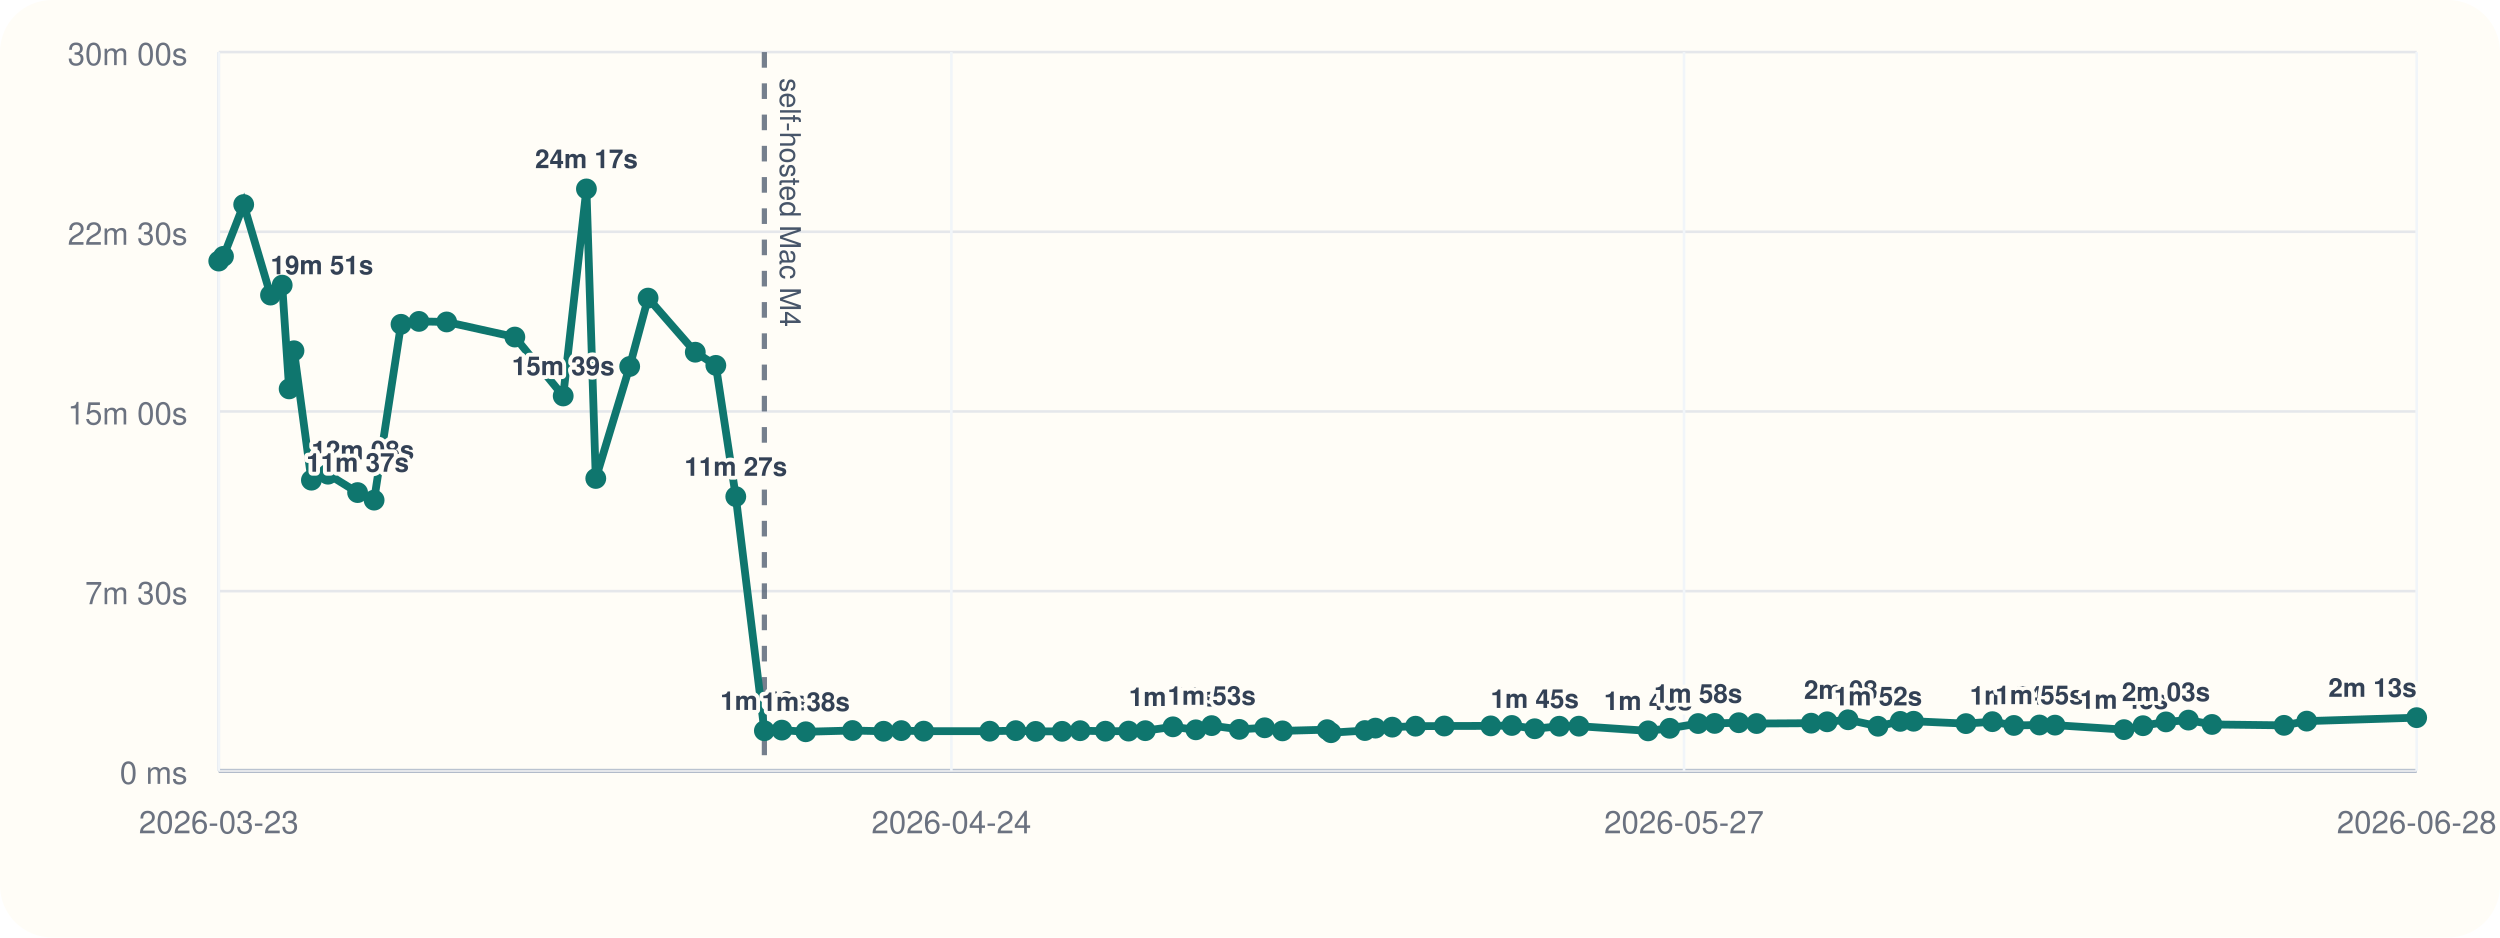
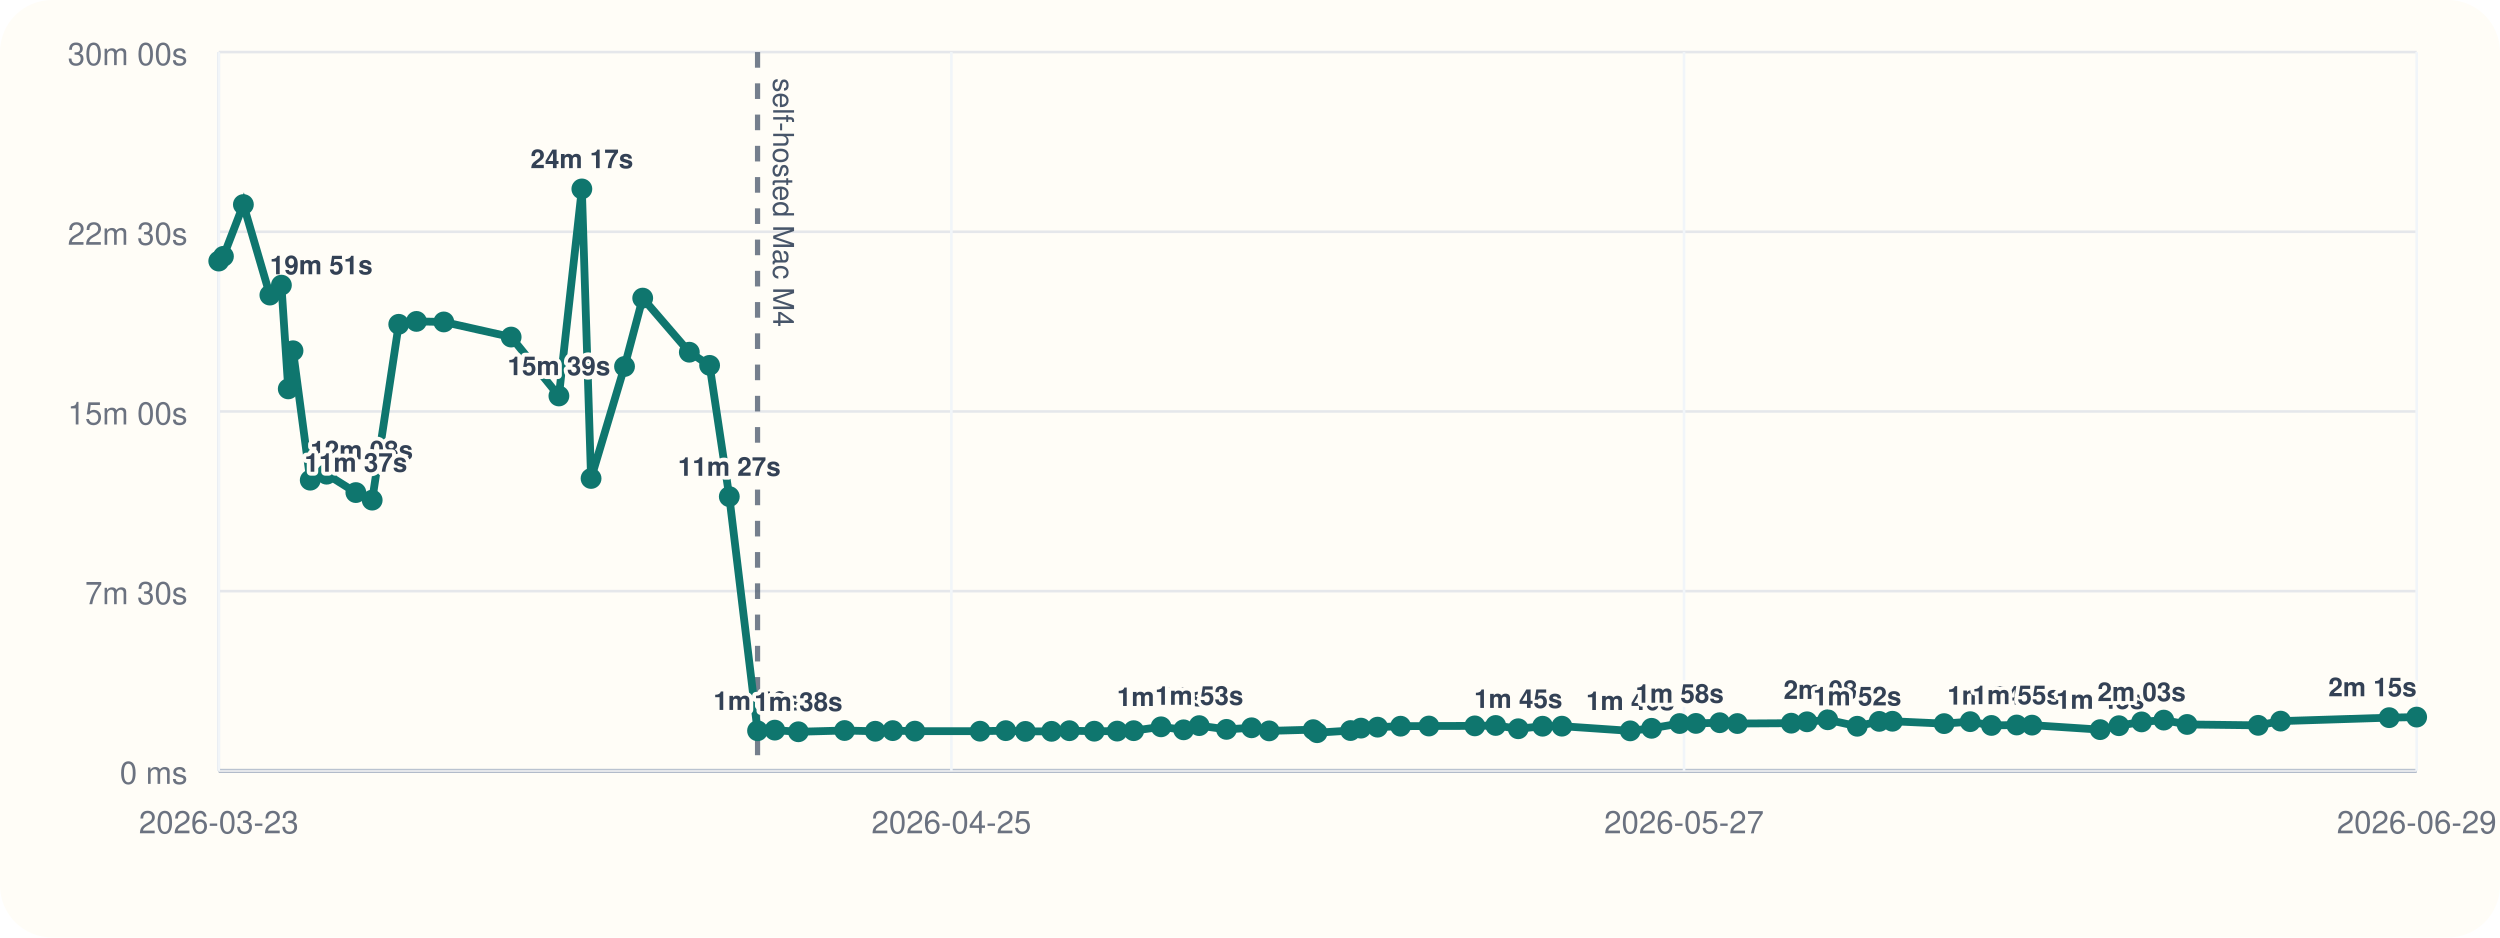
<svg xmlns="http://www.w3.org/2000/svg" viewBox="0 0 960 360">
  <rect width="960" height="360" rx="20" fill="#fffdf7" />
  <line x1="84" y1="296" x2="928" y2="296" stroke="#cbd5e1" stroke-width="1" />
  <line x1="84" y1="20" x2="84" y2="296" stroke="#cbd5e1" stroke-width="1" />
  <line x1="84" y1="296.00" x2="928" y2="296.00" stroke="#94a3b8" stroke-width="1.5" />
  <line x1="84" y1="296.00" x2="928" y2="296.00" stroke="#e5e7eb" stroke-width="1" />
  <text x="72" y="301.00" text-anchor="end" font-size="12" font-family="Helvetica, Arial, sans-serif" fill="#6b7280">0 ms</text>
  <line x1="84" y1="227.00" x2="928" y2="227.00" stroke="#e5e7eb" stroke-width="1" />
  <text x="72" y="232.00" text-anchor="end" font-size="12" font-family="Helvetica, Arial, sans-serif" fill="#6b7280">7m 30s</text>
  <line x1="84" y1="158.00" x2="928" y2="158.00" stroke="#e5e7eb" stroke-width="1" />
  <text x="72" y="163.00" text-anchor="end" font-size="12" font-family="Helvetica, Arial, sans-serif" fill="#6b7280">15m 00s</text>
  <line x1="84" y1="89.00" x2="928" y2="89.00" stroke="#e5e7eb" stroke-width="1" />
  <text x="72" y="94.00" text-anchor="end" font-size="12" font-family="Helvetica, Arial, sans-serif" fill="#6b7280">22m 30s</text>
  <line x1="84" y1="20.00" x2="928" y2="20.00" stroke="#e5e7eb" stroke-width="1" />
  <text x="72" y="25.00" text-anchor="end" font-size="12" font-family="Helvetica, Arial, sans-serif" fill="#6b7280">30m 00s</text>
  <line x1="84.00" y1="20" x2="84.00" y2="296" stroke="#f1f5f9" stroke-width="1" />
  <text x="84.00" y="320" text-anchor="middle" font-size="12" font-family="Helvetica, Arial, sans-serif" fill="#6b7280">2026-03-23</text>
  <line x1="365.33" y1="20" x2="365.33" y2="296" stroke="#f1f5f9" stroke-width="1" />
-   <text x="365.33" y="320" text-anchor="middle" font-size="12" font-family="Helvetica, Arial, sans-serif" fill="#6b7280">2026-04-24</text>
+   <text x="365.33" y="320" text-anchor="middle" font-size="12" font-family="Helvetica, Arial, sans-serif" fill="#6b7280">2026-04-25</text>
  <line x1="646.67" y1="20" x2="646.67" y2="296" stroke="#f1f5f9" stroke-width="1" />
  <text x="646.67" y="320" text-anchor="middle" font-size="12" font-family="Helvetica, Arial, sans-serif" fill="#6b7280">2026-05-27</text>
  <line x1="928.00" y1="20" x2="928.00" y2="296" stroke="#f1f5f9" stroke-width="1" />
-   <text x="928.00" y="320" text-anchor="middle" font-size="12" font-family="Helvetica, Arial, sans-serif" fill="#6b7280">2026-06-28</text>
-   <line x1="293.52" y1="20" x2="293.52" y2="296" stroke="#475569" stroke-width="2" stroke-dasharray="6 6" opacity="0.75" />
-   <text x="299.52" y="30" transform="rotate(90 299.52 30)" font-size="11" font-family="Helvetica, Arial, sans-serif" fill="#475569">self-hosted Mac M4</text>
-   <polyline fill="none" stroke="#0f766e" stroke-width="3" points="84.00,100.25 85.82,98.43 93.58,78.55 103.88,113.31 108.36,109.50 111.03,149.33 112.89,134.69 119.58,184.39 125.94,182.09 137.32,189.15 143.66,192.05 153.99,124.53 160.88,123.42 171.52,123.63 197.70,129.43 216.27,152.05 225.19,72.55 228.78,183.73 241.80,140.73 248.86,114.47 266.99,135.25 274.88,140.30 282.54,190.70 293.52,280.61 300.23,280.37 309.40,281.00 327.35,280.52 339.31,280.80 346.10,280.56 354.71,280.76 380.05,280.78 390.04,280.57 397.68,280.86 407.85,280.83 414.78,280.59 424.47,280.78 433.37,280.74 439.79,280.58 450.42,279.10 459.21,280.25 465.27,278.64 475.88,280.08 485.64,279.47 492.48,280.66 509.60,280.19 511.11,281.36 524.12,280.53 528.16,279.60 534.64,279.23 543.57,278.86 554.60,278.79 572.44,278.74 580.55,278.58 589.33,279.84 598.80,278.87 606.30,278.85 632.87,280.65 641.18,279.67 652.08,277.84 658.42,277.79 667.69,277.52 674.54,277.84 695.49,277.70 701.63,277.17 709.67,276.39 721.15,278.88 729.70,277.01 734.83,276.96 754.93,277.87 765.08,277.12 773.34,278.57 783.16,278.40 789.12,278.45 815.62,280.18 822.91,278.67 831.73,277.21 840.35,276.52 849.42,278.19 877.07,278.53 885.79,276.91 928.00,275.58" />
+   <text x="928.00" y="320" text-anchor="middle" font-size="12" font-family="Helvetica, Arial, sans-serif" fill="#6b7280">2026-06-29</text>
+   <line x1="290.90" y1="20" x2="290.90" y2="296" stroke="#475569" stroke-width="2" stroke-dasharray="6 6" opacity="0.75" />
+   <text x="296.90" y="30" transform="rotate(90 296.90 30)" font-size="11" font-family="Helvetica, Arial, sans-serif" fill="#475569">self-hosted Mac M4</text>
+   <polyline fill="none" stroke="#0f766e" stroke-width="3" points="84.00,100.25 85.80,98.43 93.46,78.55 103.63,113.31 108.06,109.50 110.69,149.33 112.52,134.69 119.13,184.39 125.42,182.09 136.65,189.15 142.92,192.05 153.12,124.53 159.92,123.42 170.42,123.63 196.28,129.43 214.62,152.05 223.43,72.55 226.97,183.73 239.82,140.73 246.80,114.47 264.70,135.25 272.49,140.30 280.05,190.70 290.90,280.61 297.52,280.37 306.58,281.00 324.31,280.52 336.11,280.80 342.82,280.56 351.32,280.76 376.34,280.78 386.21,280.57 393.75,280.86 403.80,280.83 410.65,280.59 420.21,280.78 429.00,280.74 435.34,280.58 445.84,279.10 454.51,280.25 460.50,278.64 470.97,280.08 480.61,279.47 487.37,280.66 504.27,280.19 505.77,281.36 518.61,280.53 522.61,279.60 529.00,279.23 537.82,278.86 548.71,278.79 566.33,278.74 574.34,278.58 583.01,279.84 592.36,278.87 599.77,278.85 626.00,280.65 634.21,279.67 644.98,277.84 651.23,277.79 660.39,277.52 667.15,277.84 687.84,277.70 693.90,277.17 701.85,276.39 713.18,278.88 721.62,277.01 726.69,276.96 746.54,277.87 756.56,277.12 764.72,278.57 774.42,278.40 780.30,278.45 806.47,280.18 813.67,278.67 822.38,277.21 830.89,276.52 839.85,278.19 867.15,278.53 875.76,276.91 917.44,275.58 928.00,275.36" />
  <circle cx="84.00" cy="100.25" r="4" fill="#0f766e" />
-   <circle cx="85.82" cy="98.43" r="4" fill="#0f766e" />
-   <circle cx="93.58" cy="78.55" r="4" fill="#0f766e" />
-   <circle cx="103.88" cy="113.31" r="4" fill="#0f766e" />
-   <text x="103.88" y="105.31" text-anchor="start" font-size="10" font-family="Helvetica, Arial, sans-serif" font-weight="600" paint-order="stroke" stroke="#fffdf7" stroke-width="3" stroke-linejoin="round" fill="#334155">19m 51s</text>
-   <circle cx="108.36" cy="109.50" r="4" fill="#0f766e" />
-   <circle cx="111.03" cy="149.33" r="4" fill="#0f766e" />
-   <circle cx="112.89" cy="134.69" r="4" fill="#0f766e" />
-   <circle cx="119.58" cy="184.39" r="4" fill="#0f766e" />
-   <text x="119.58" y="176.39" text-anchor="start" font-size="10" font-family="Helvetica, Arial, sans-serif" font-weight="600" paint-order="stroke" stroke="#fffdf7" stroke-width="3" stroke-linejoin="round" fill="#334155">12m 08s</text>
-   <circle cx="125.94" cy="182.09" r="4" fill="#0f766e" />
-   <circle cx="137.32" cy="189.15" r="4" fill="#0f766e" />
-   <text x="137.32" y="181.15" text-anchor="middle" font-size="10" font-family="Helvetica, Arial, sans-serif" font-weight="600" paint-order="stroke" stroke="#fffdf7" stroke-width="3" stroke-linejoin="round" fill="#334155">11m 37s</text>
-   <circle cx="143.66" cy="192.05" r="4" fill="#0f766e" />
-   <circle cx="153.99" cy="124.53" r="4" fill="#0f766e" />
-   <circle cx="160.88" cy="123.42" r="4" fill="#0f766e" />
-   <circle cx="171.52" cy="123.63" r="4" fill="#0f766e" />
-   <circle cx="197.70" cy="129.43" r="4" fill="#0f766e" />
-   <circle cx="216.27" cy="152.05" r="4" fill="#0f766e" />
-   <text x="216.27" y="144.05" text-anchor="middle" font-size="10" font-family="Helvetica, Arial, sans-serif" font-weight="600" paint-order="stroke" stroke="#fffdf7" stroke-width="3" stroke-linejoin="round" fill="#334155">15m 39s</text>
-   <circle cx="225.19" cy="72.55" r="4" fill="#0f766e" />
-   <text x="225.19" y="64.55" text-anchor="middle" font-size="10" font-family="Helvetica, Arial, sans-serif" font-weight="600" paint-order="stroke" stroke="#fffdf7" stroke-width="3" stroke-linejoin="round" fill="#334155">24m 17s</text>
-   <circle cx="228.78" cy="183.73" r="4" fill="#0f766e" />
-   <circle cx="241.80" cy="140.73" r="4" fill="#0f766e" />
-   <circle cx="248.86" cy="114.47" r="4" fill="#0f766e" />
-   <circle cx="266.99" cy="135.25" r="4" fill="#0f766e" />
-   <circle cx="274.88" cy="140.30" r="4" fill="#0f766e" />
-   <circle cx="282.54" cy="190.70" r="4" fill="#0f766e" />
-   <text x="282.54" y="182.70" text-anchor="middle" font-size="10" font-family="Helvetica, Arial, sans-serif" font-weight="600" paint-order="stroke" stroke="#fffdf7" stroke-width="3" stroke-linejoin="round" fill="#334155">11m 27s</text>
-   <circle cx="293.52" cy="280.61" r="4" fill="#0f766e" />
-   <text x="293.52" y="272.61" text-anchor="middle" font-size="10" font-family="Helvetica, Arial, sans-serif" font-weight="600" paint-order="stroke" stroke="#fffdf7" stroke-width="3" stroke-linejoin="round" fill="#334155">1m 40s</text>
-   <circle cx="300.23" cy="280.37" r="4" fill="#0f766e" />
-   <circle cx="309.40" cy="281.00" r="4" fill="#0f766e" />
-   <text x="309.40" y="273.00" text-anchor="middle" font-size="10" font-family="Helvetica, Arial, sans-serif" font-weight="600" paint-order="stroke" stroke="#fffdf7" stroke-width="3" stroke-linejoin="round" fill="#334155">1m 38s</text>
-   <circle cx="327.35" cy="280.52" r="4" fill="#0f766e" />
-   <circle cx="339.31" cy="280.80" r="4" fill="#0f766e" />
-   <circle cx="346.10" cy="280.56" r="4" fill="#0f766e" />
-   <circle cx="354.71" cy="280.76" r="4" fill="#0f766e" />
-   <circle cx="380.05" cy="280.78" r="4" fill="#0f766e" />
-   <circle cx="390.04" cy="280.57" r="4" fill="#0f766e" />
-   <circle cx="397.68" cy="280.86" r="4" fill="#0f766e" />
-   <circle cx="407.85" cy="280.83" r="4" fill="#0f766e" />
-   <circle cx="414.78" cy="280.59" r="4" fill="#0f766e" />
-   <circle cx="424.47" cy="280.78" r="4" fill="#0f766e" />
-   <circle cx="433.37" cy="280.74" r="4" fill="#0f766e" />
-   <circle cx="439.79" cy="280.58" r="4" fill="#0f766e" />
-   <circle cx="450.42" cy="279.10" r="4" fill="#0f766e" />
-   <text x="450.42" y="271.10" text-anchor="middle" font-size="10" font-family="Helvetica, Arial, sans-serif" font-weight="600" paint-order="stroke" stroke="#fffdf7" stroke-width="3" stroke-linejoin="round" fill="#334155">1m 50s</text>
-   <circle cx="459.21" cy="280.25" r="4" fill="#0f766e" />
-   <circle cx="465.27" cy="278.64" r="4" fill="#0f766e" />
-   <text x="465.27" y="270.64" text-anchor="middle" font-size="10" font-family="Helvetica, Arial, sans-serif" font-weight="600" paint-order="stroke" stroke="#fffdf7" stroke-width="3" stroke-linejoin="round" fill="#334155">1m 53s</text>
-   <circle cx="475.88" cy="280.08" r="4" fill="#0f766e" />
-   <circle cx="485.64" cy="279.47" r="4" fill="#0f766e" />
-   <circle cx="492.48" cy="280.66" r="4" fill="#0f766e" />
-   <circle cx="509.60" cy="280.19" r="4" fill="#0f766e" />
-   <circle cx="511.11" cy="281.36" r="4" fill="#0f766e" />
-   <circle cx="524.12" cy="280.53" r="4" fill="#0f766e" />
-   <circle cx="528.16" cy="279.60" r="4" fill="#0f766e" />
-   <circle cx="534.64" cy="279.23" r="4" fill="#0f766e" />
-   <circle cx="543.57" cy="278.86" r="4" fill="#0f766e" />
-   <circle cx="554.60" cy="278.79" r="4" fill="#0f766e" />
-   <circle cx="572.44" cy="278.74" r="4" fill="#0f766e" />
-   <circle cx="580.55" cy="278.58" r="4" fill="#0f766e" />
-   <circle cx="589.33" cy="279.84" r="4" fill="#0f766e" />
-   <text x="589.33" y="271.84" text-anchor="middle" font-size="10" font-family="Helvetica, Arial, sans-serif" font-weight="600" paint-order="stroke" stroke="#fffdf7" stroke-width="3" stroke-linejoin="round" fill="#334155">1m 45s</text>
-   <circle cx="598.80" cy="278.87" r="4" fill="#0f766e" />
-   <circle cx="606.30" cy="278.85" r="4" fill="#0f766e" />
-   <circle cx="632.87" cy="280.65" r="4" fill="#0f766e" />
-   <text x="632.87" y="272.65" text-anchor="middle" font-size="10" font-family="Helvetica, Arial, sans-serif" font-weight="600" paint-order="stroke" stroke="#fffdf7" stroke-width="3" stroke-linejoin="round" fill="#334155">1m 40s</text>
-   <circle cx="641.18" cy="279.67" r="4" fill="#0f766e" />
-   <circle cx="652.08" cy="277.84" r="4" fill="#0f766e" />
-   <text x="652.08" y="269.84" text-anchor="middle" font-size="10" font-family="Helvetica, Arial, sans-serif" font-weight="600" paint-order="stroke" stroke="#fffdf7" stroke-width="3" stroke-linejoin="round" fill="#334155">1m 58s</text>
-   <circle cx="658.42" cy="277.79" r="4" fill="#0f766e" />
-   <circle cx="667.69" cy="277.52" r="4" fill="#0f766e" />
-   <circle cx="674.54" cy="277.84" r="4" fill="#0f766e" />
-   <circle cx="695.49" cy="277.70" r="4" fill="#0f766e" />
-   <circle cx="701.63" cy="277.17" r="4" fill="#0f766e" />
-   <circle cx="709.67" cy="276.39" r="4" fill="#0f766e" />
-   <text x="709.67" y="268.39" text-anchor="middle" font-size="10" font-family="Helvetica, Arial, sans-serif" font-weight="600" paint-order="stroke" stroke="#fffdf7" stroke-width="3" stroke-linejoin="round" fill="#334155">2m 08s</text>
-   <circle cx="721.15" cy="278.88" r="4" fill="#0f766e" />
-   <text x="721.15" y="270.88" text-anchor="middle" font-size="10" font-family="Helvetica, Arial, sans-serif" font-weight="600" paint-order="stroke" stroke="#fffdf7" stroke-width="3" stroke-linejoin="round" fill="#334155">1m 52s</text>
-   <circle cx="729.70" cy="277.01" r="4" fill="#0f766e" />
-   <circle cx="734.83" cy="276.96" r="4" fill="#0f766e" />
-   <circle cx="754.93" cy="277.87" r="4" fill="#0f766e" />
-   <circle cx="765.08" cy="277.12" r="4" fill="#0f766e" />
-   <circle cx="773.34" cy="278.57" r="4" fill="#0f766e" />
-   <text x="773.34" y="270.57" text-anchor="middle" font-size="10" font-family="Helvetica, Arial, sans-serif" font-weight="600" paint-order="stroke" stroke="#fffdf7" stroke-width="3" stroke-linejoin="round" fill="#334155">1m 54s</text>
-   <circle cx="783.16" cy="278.40" r="4" fill="#0f766e" />
-   <text x="783.16" y="270.40" text-anchor="middle" font-size="10" font-family="Helvetica, Arial, sans-serif" font-weight="600" paint-order="stroke" stroke="#fffdf7" stroke-width="3" stroke-linejoin="round" fill="#334155">1m 55s</text>
-   <circle cx="789.12" cy="278.45" r="4" fill="#0f766e" />
-   <circle cx="815.62" cy="280.18" r="4" fill="#0f766e" />
-   <text x="815.62" y="272.18" text-anchor="middle" font-size="10" font-family="Helvetica, Arial, sans-serif" font-weight="600" paint-order="stroke" stroke="#fffdf7" stroke-width="3" stroke-linejoin="round" fill="#334155">1m 43s</text>
-   <circle cx="822.91" cy="278.67" r="4" fill="#0f766e" />
-   <circle cx="831.73" cy="277.21" r="4" fill="#0f766e" />
-   <text x="831.73" y="269.21" text-anchor="middle" font-size="10" font-family="Helvetica, Arial, sans-serif" font-weight="600" paint-order="stroke" stroke="#fffdf7" stroke-width="3" stroke-linejoin="round" fill="#334155">2m 03s</text>
-   <circle cx="840.35" cy="276.52" r="4" fill="#0f766e" />
-   <circle cx="849.42" cy="278.19" r="4" fill="#0f766e" />
-   <circle cx="877.07" cy="278.53" r="4" fill="#0f766e" />
-   <circle cx="885.79" cy="276.91" r="4" fill="#0f766e" />
-   <circle cx="928.00" cy="275.58" r="4" fill="#0f766e" />
-   <text x="928.00" y="267.58" text-anchor="end" font-size="10" font-family="Helvetica, Arial, sans-serif" font-weight="600" paint-order="stroke" stroke="#fffdf7" stroke-width="3" stroke-linejoin="round" fill="#334155">2m 13s</text>
+   <circle cx="85.80" cy="98.43" r="4" fill="#0f766e" />
+   <circle cx="93.46" cy="78.55" r="4" fill="#0f766e" />
+   <circle cx="103.63" cy="113.31" r="4" fill="#0f766e" />
+   <text x="103.63" y="105.31" text-anchor="start" font-size="10" font-family="Helvetica, Arial, sans-serif" font-weight="600" paint-order="stroke" stroke="#fffdf7" stroke-width="3" stroke-linejoin="round" fill="#334155">19m 51s</text>
+   <circle cx="108.06" cy="109.50" r="4" fill="#0f766e" />
+   <circle cx="110.69" cy="149.33" r="4" fill="#0f766e" />
+   <circle cx="112.52" cy="134.69" r="4" fill="#0f766e" />
+   <circle cx="119.13" cy="184.39" r="4" fill="#0f766e" />
+   <text x="119.13" y="176.39" text-anchor="start" font-size="10" font-family="Helvetica, Arial, sans-serif" font-weight="600" paint-order="stroke" stroke="#fffdf7" stroke-width="3" stroke-linejoin="round" fill="#334155">12m 08s</text>
+   <circle cx="125.42" cy="182.09" r="4" fill="#0f766e" />
+   <circle cx="136.65" cy="189.15" r="4" fill="#0f766e" />
+   <text x="136.65" y="181.15" text-anchor="middle" font-size="10" font-family="Helvetica, Arial, sans-serif" font-weight="600" paint-order="stroke" stroke="#fffdf7" stroke-width="3" stroke-linejoin="round" fill="#334155">11m 37s</text>
+   <circle cx="142.92" cy="192.05" r="4" fill="#0f766e" />
+   <circle cx="153.12" cy="124.53" r="4" fill="#0f766e" />
+   <circle cx="159.92" cy="123.42" r="4" fill="#0f766e" />
+   <circle cx="170.42" cy="123.63" r="4" fill="#0f766e" />
+   <circle cx="196.28" cy="129.43" r="4" fill="#0f766e" />
+   <circle cx="214.62" cy="152.05" r="4" fill="#0f766e" />
+   <text x="214.62" y="144.05" text-anchor="middle" font-size="10" font-family="Helvetica, Arial, sans-serif" font-weight="600" paint-order="stroke" stroke="#fffdf7" stroke-width="3" stroke-linejoin="round" fill="#334155">15m 39s</text>
+   <circle cx="223.43" cy="72.55" r="4" fill="#0f766e" />
+   <text x="223.43" y="64.55" text-anchor="middle" font-size="10" font-family="Helvetica, Arial, sans-serif" font-weight="600" paint-order="stroke" stroke="#fffdf7" stroke-width="3" stroke-linejoin="round" fill="#334155">24m 17s</text>
+   <circle cx="226.97" cy="183.73" r="4" fill="#0f766e" />
+   <circle cx="239.82" cy="140.73" r="4" fill="#0f766e" />
+   <circle cx="246.80" cy="114.47" r="4" fill="#0f766e" />
+   <circle cx="264.70" cy="135.25" r="4" fill="#0f766e" />
+   <circle cx="272.49" cy="140.30" r="4" fill="#0f766e" />
+   <circle cx="280.05" cy="190.70" r="4" fill="#0f766e" />
+   <text x="280.05" y="182.70" text-anchor="middle" font-size="10" font-family="Helvetica, Arial, sans-serif" font-weight="600" paint-order="stroke" stroke="#fffdf7" stroke-width="3" stroke-linejoin="round" fill="#334155">11m 27s</text>
+   <circle cx="290.90" cy="280.61" r="4" fill="#0f766e" />
+   <text x="290.90" y="272.61" text-anchor="middle" font-size="10" font-family="Helvetica, Arial, sans-serif" font-weight="600" paint-order="stroke" stroke="#fffdf7" stroke-width="3" stroke-linejoin="round" fill="#334155">1m 40s</text>
+   <circle cx="297.52" cy="280.37" r="4" fill="#0f766e" />
+   <circle cx="306.58" cy="281.00" r="4" fill="#0f766e" />
+   <text x="306.58" y="273.00" text-anchor="middle" font-size="10" font-family="Helvetica, Arial, sans-serif" font-weight="600" paint-order="stroke" stroke="#fffdf7" stroke-width="3" stroke-linejoin="round" fill="#334155">1m 38s</text>
+   <circle cx="324.31" cy="280.52" r="4" fill="#0f766e" />
+   <circle cx="336.11" cy="280.80" r="4" fill="#0f766e" />
+   <circle cx="342.82" cy="280.56" r="4" fill="#0f766e" />
+   <circle cx="351.32" cy="280.76" r="4" fill="#0f766e" />
+   <circle cx="376.34" cy="280.78" r="4" fill="#0f766e" />
+   <circle cx="386.21" cy="280.57" r="4" fill="#0f766e" />
+   <circle cx="393.75" cy="280.86" r="4" fill="#0f766e" />
+   <circle cx="403.80" cy="280.83" r="4" fill="#0f766e" />
+   <circle cx="410.65" cy="280.59" r="4" fill="#0f766e" />
+   <circle cx="420.21" cy="280.78" r="4" fill="#0f766e" />
+   <circle cx="429.00" cy="280.74" r="4" fill="#0f766e" />
+   <circle cx="435.34" cy="280.58" r="4" fill="#0f766e" />
+   <circle cx="445.84" cy="279.10" r="4" fill="#0f766e" />
+   <text x="445.84" y="271.10" text-anchor="middle" font-size="10" font-family="Helvetica, Arial, sans-serif" font-weight="600" paint-order="stroke" stroke="#fffdf7" stroke-width="3" stroke-linejoin="round" fill="#334155">1m 50s</text>
+   <circle cx="454.51" cy="280.25" r="4" fill="#0f766e" />
+   <circle cx="460.50" cy="278.64" r="4" fill="#0f766e" />
+   <text x="460.50" y="270.64" text-anchor="middle" font-size="10" font-family="Helvetica, Arial, sans-serif" font-weight="600" paint-order="stroke" stroke="#fffdf7" stroke-width="3" stroke-linejoin="round" fill="#334155">1m 53s</text>
+   <circle cx="470.97" cy="280.08" r="4" fill="#0f766e" />
+   <circle cx="480.61" cy="279.47" r="4" fill="#0f766e" />
+   <circle cx="487.37" cy="280.66" r="4" fill="#0f766e" />
+   <circle cx="504.27" cy="280.19" r="4" fill="#0f766e" />
+   <circle cx="505.77" cy="281.36" r="4" fill="#0f766e" />
+   <circle cx="518.61" cy="280.53" r="4" fill="#0f766e" />
+   <circle cx="522.61" cy="279.60" r="4" fill="#0f766e" />
+   <circle cx="529.00" cy="279.23" r="4" fill="#0f766e" />
+   <circle cx="537.82" cy="278.86" r="4" fill="#0f766e" />
+   <circle cx="548.71" cy="278.79" r="4" fill="#0f766e" />
+   <circle cx="566.33" cy="278.74" r="4" fill="#0f766e" />
+   <circle cx="574.34" cy="278.58" r="4" fill="#0f766e" />
+   <circle cx="583.01" cy="279.84" r="4" fill="#0f766e" />
+   <text x="583.01" y="271.84" text-anchor="middle" font-size="10" font-family="Helvetica, Arial, sans-serif" font-weight="600" paint-order="stroke" stroke="#fffdf7" stroke-width="3" stroke-linejoin="round" fill="#334155">1m 45s</text>
+   <circle cx="592.36" cy="278.87" r="4" fill="#0f766e" />
+   <circle cx="599.77" cy="278.85" r="4" fill="#0f766e" />
+   <circle cx="626.00" cy="280.65" r="4" fill="#0f766e" />
+   <text x="626.00" y="272.65" text-anchor="middle" font-size="10" font-family="Helvetica, Arial, sans-serif" font-weight="600" paint-order="stroke" stroke="#fffdf7" stroke-width="3" stroke-linejoin="round" fill="#334155">1m 40s</text>
+   <circle cx="634.21" cy="279.67" r="4" fill="#0f766e" />
+   <circle cx="644.98" cy="277.84" r="4" fill="#0f766e" />
+   <text x="644.98" y="269.84" text-anchor="middle" font-size="10" font-family="Helvetica, Arial, sans-serif" font-weight="600" paint-order="stroke" stroke="#fffdf7" stroke-width="3" stroke-linejoin="round" fill="#334155">1m 58s</text>
+   <circle cx="651.23" cy="277.79" r="4" fill="#0f766e" />
+   <circle cx="660.39" cy="277.52" r="4" fill="#0f766e" />
+   <circle cx="667.15" cy="277.84" r="4" fill="#0f766e" />
+   <circle cx="687.84" cy="277.70" r="4" fill="#0f766e" />
+   <circle cx="693.90" cy="277.17" r="4" fill="#0f766e" />
+   <circle cx="701.85" cy="276.39" r="4" fill="#0f766e" />
+   <text x="701.85" y="268.39" text-anchor="middle" font-size="10" font-family="Helvetica, Arial, sans-serif" font-weight="600" paint-order="stroke" stroke="#fffdf7" stroke-width="3" stroke-linejoin="round" fill="#334155">2m 08s</text>
+   <circle cx="713.18" cy="278.88" r="4" fill="#0f766e" />
+   <text x="713.18" y="270.88" text-anchor="middle" font-size="10" font-family="Helvetica, Arial, sans-serif" font-weight="600" paint-order="stroke" stroke="#fffdf7" stroke-width="3" stroke-linejoin="round" fill="#334155">1m 52s</text>
+   <circle cx="721.62" cy="277.01" r="4" fill="#0f766e" />
+   <circle cx="726.69" cy="276.96" r="4" fill="#0f766e" />
+   <circle cx="746.54" cy="277.87" r="4" fill="#0f766e" />
+   <circle cx="756.56" cy="277.12" r="4" fill="#0f766e" />
+   <circle cx="764.72" cy="278.57" r="4" fill="#0f766e" />
+   <text x="764.72" y="270.57" text-anchor="middle" font-size="10" font-family="Helvetica, Arial, sans-serif" font-weight="600" paint-order="stroke" stroke="#fffdf7" stroke-width="3" stroke-linejoin="round" fill="#334155">1m 54s</text>
+   <circle cx="774.42" cy="278.40" r="4" fill="#0f766e" />
+   <text x="774.42" y="270.40" text-anchor="middle" font-size="10" font-family="Helvetica, Arial, sans-serif" font-weight="600" paint-order="stroke" stroke="#fffdf7" stroke-width="3" stroke-linejoin="round" fill="#334155">1m 55s</text>
+   <circle cx="780.30" cy="278.45" r="4" fill="#0f766e" />
+   <circle cx="806.47" cy="280.18" r="4" fill="#0f766e" />
+   <text x="806.47" y="272.18" text-anchor="middle" font-size="10" font-family="Helvetica, Arial, sans-serif" font-weight="600" paint-order="stroke" stroke="#fffdf7" stroke-width="3" stroke-linejoin="round" fill="#334155">1m 43s</text>
+   <circle cx="813.67" cy="278.67" r="4" fill="#0f766e" />
+   <circle cx="822.38" cy="277.21" r="4" fill="#0f766e" />
+   <text x="822.38" y="269.21" text-anchor="middle" font-size="10" font-family="Helvetica, Arial, sans-serif" font-weight="600" paint-order="stroke" stroke="#fffdf7" stroke-width="3" stroke-linejoin="round" fill="#334155">2m 03s</text>
+   <circle cx="830.89" cy="276.52" r="4" fill="#0f766e" />
+   <circle cx="839.85" cy="278.19" r="4" fill="#0f766e" />
+   <circle cx="867.15" cy="278.53" r="4" fill="#0f766e" />
+   <circle cx="875.76" cy="276.91" r="4" fill="#0f766e" />
+   <circle cx="917.44" cy="275.58" r="4" fill="#0f766e" />
+   <circle cx="928.00" cy="275.36" r="4" fill="#0f766e" />
+   <text x="928.00" y="267.36" text-anchor="end" font-size="10" font-family="Helvetica, Arial, sans-serif" font-weight="600" paint-order="stroke" stroke="#fffdf7" stroke-width="3" stroke-linejoin="round" fill="#334155">2m 15s</text>
</svg>
